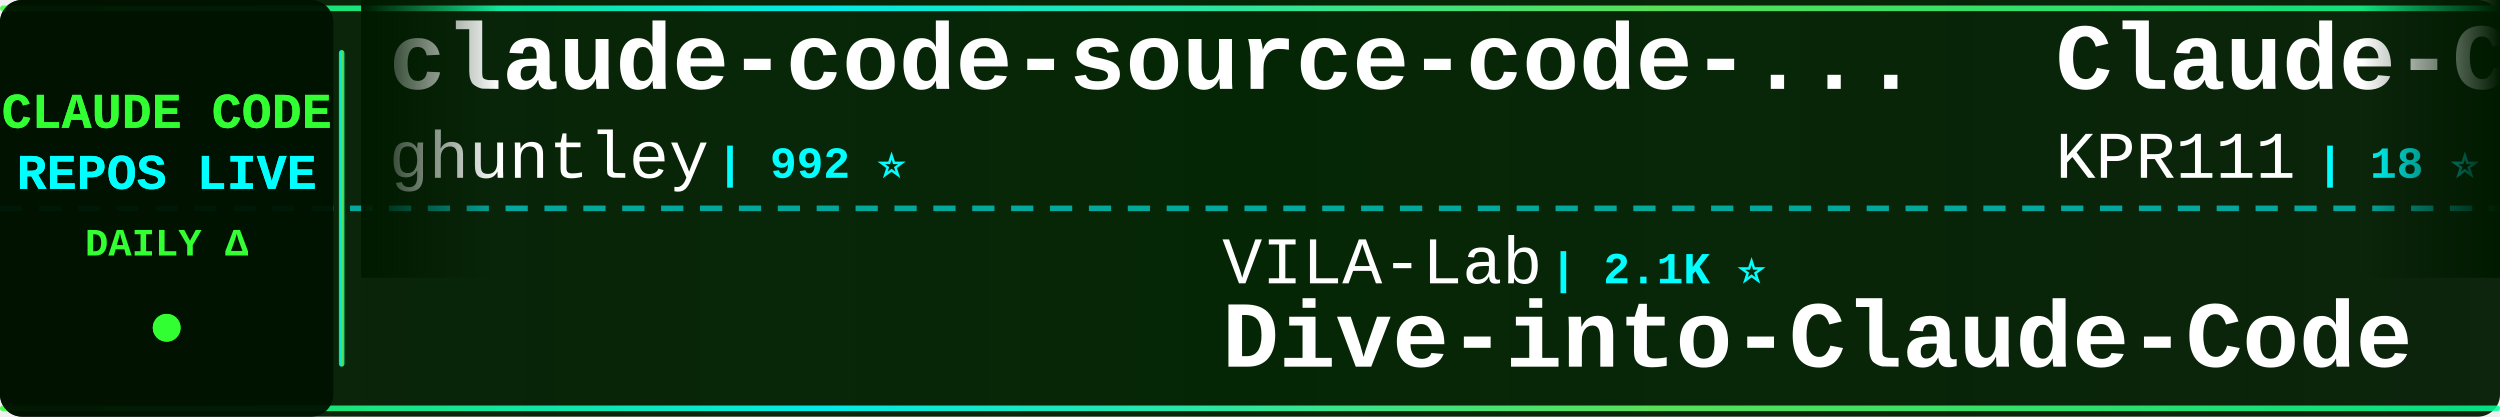
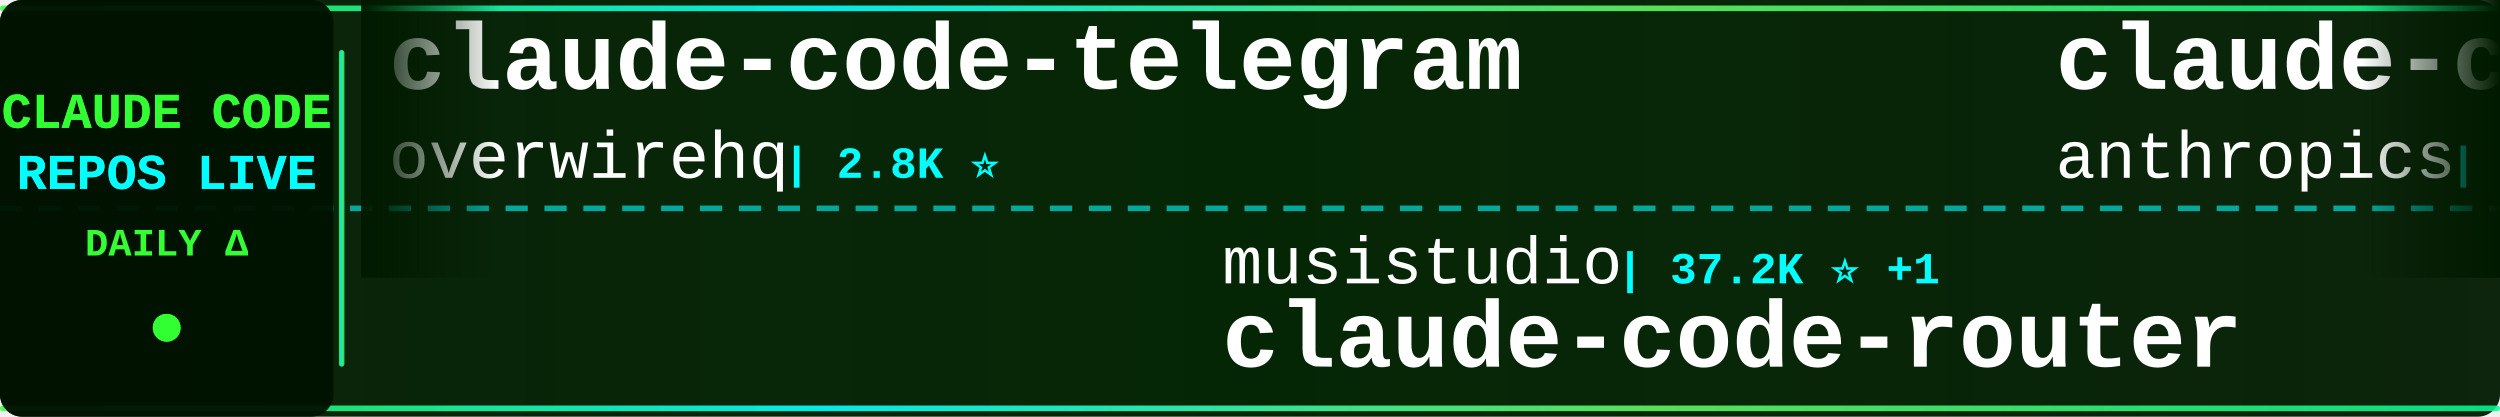
<svg xmlns="http://www.w3.org/2000/svg" width="900" height="150">
  <defs>
    <linearGradient id="tickerBg" x1="0%" y1="0%" x2="100%" y2="0%">
      <stop offset="0%" style="stop-color:#001a00;stop-opacity:0.95" />
      <stop offset="50%" style="stop-color:#002200;stop-opacity:0.98" />
      <stop offset="100%" style="stop-color:#001a00;stop-opacity:0.95" />
    </linearGradient>
    <linearGradient id="borderGrad" x1="0%" y1="0%" x2="100%" y2="0%">
      <stop offset="0%" style="stop-color:#33ff33;stop-opacity:0.85">
        <animate attributeName="stop-opacity" values="0.85;1;0.85" dur="2s" repeatCount="indefinite" />
      </stop>
      <stop offset="33%" style="stop-color:#00ffff;stop-opacity:0.9">
        <animate attributeName="stop-opacity" values="0.9;1;0.9" dur="2.2s" repeatCount="indefinite" />
      </stop>
      <stop offset="66%" style="stop-color:#66ff66;stop-opacity:0.85">
        <animate attributeName="stop-opacity" values="0.85;1;0.85" dur="1.8s" repeatCount="indefinite" />
      </stop>
      <stop offset="100%" style="stop-color:#00ff99;stop-opacity:0.85">
        <animate attributeName="stop-opacity" values="0.85;1;0.85" dur="2s" repeatCount="indefinite" />
      </stop>
    </linearGradient>
    <filter id="textGlow">
      <feGaussianBlur stdDeviation="0.1" result="coloredBlur" />
      <feMerge>
        <feMergeNode in="coloredBlur" />
        <feMergeNode in="SourceGraphic" />
      </feMerge>
    </filter>
    <filter id="metricGlow">
      <feGaussianBlur stdDeviation="0.2" result="coloredBlur" />
      <feMerge>
        <feMergeNode in="coloredBlur" />
        <feMergeNode in="SourceGraphic" />
      </feMerge>
    </filter>
    <linearGradient id="leftFade" x1="0%" y1="0%" x2="100%" y2="0%">
      <stop offset="0%" style="stop-color:#001a00;stop-opacity:1" />
      <stop offset="100%" style="stop-color:#001a00;stop-opacity:0" />
    </linearGradient>
    <linearGradient id="rightFade" x1="0%" y1="0%" x2="100%" y2="0%">
      <stop offset="0%" style="stop-color:#001a00;stop-opacity:0" />
      <stop offset="100%" style="stop-color:#001a00;stop-opacity:1" />
    </linearGradient>
  </defs>
  <rect width="900" height="150" fill="url(#tickerBg)" rx="8" />
  <rect x="0" y="2" width="900" height="2" fill="url(#borderGrad)" rx="1" />
  <rect x="0" y="146" width="900" height="2" fill="url(#borderGrad)" rx="1" />
  <line x1="0" y1="75" x2="900" y2="75" stroke="#00ffff" stroke-width="2" stroke-dasharray="8 6" opacity="0.6" />
  <rect x="0" y="0" width="120" height="150" fill="#001100" opacity="0.95" rx="8" />
  <text x="60" y="46" font-family="'Courier New', monospace" font-size="18" font-weight="bold" fill="#33ff33" text-anchor="middle" filter="url(#textGlow)">
    CLAUDE CODE
  </text>
  <text x="60" y="68" font-family="'Courier New', monospace" font-size="18" font-weight="bold" fill="#00ffff" text-anchor="middle" filter="url(#textGlow)">
    REPOS LIVE
  </text>
  <text x="60" y="92" font-family="'Courier New', monospace" font-size="14" font-weight="bold" fill="#33ff33" text-anchor="middle">
    DAILY Δ
  </text>
  <circle cx="60" cy="118" r="5" fill="#33ff33" filter="url(#metricGlow)">
    <animate attributeName="r" values="4;6;4" dur="1.5s" repeatCount="indefinite" />
    <animate attributeName="opacity" values="0.6;1;0.6" dur="1.5s" repeatCount="indefinite" />
  </circle>
  <rect x="122" y="18" width="2" height="114" fill="url(#borderGrad)" rx="1" />
  <clipPath id="tickerClip">
    <rect x="130" y="0" width="770" height="150" />
  </clipPath>
  <g clip-path="url(#tickerClip)">
    <g id="tickerItems">
      <animateTransform attributeName="transform" attributeType="XML" type="translate" from="0 0" to="-3000 0" dur="54s" repeatCount="indefinite" />
      <g transform="translate(0, 0)">
-         <text x="140" y="32" font-family="'Courier New', monospace" font-size="34" font-weight="bold" fill="#ffffff">claude-code-source-code-...</text>
-         <text x="140" y="64" font-family="'Courier New', monospace" font-size="24" font-weight="normal" fill="#ffffff" opacity="1.0">ghuntley</text>
-         <text x="258" y="64" font-family="'Courier New', monospace" font-size="16" font-weight="bold" fill="#00ffff"> | 992 ⭐</text>
+         <text x="140" y="32" font-family="'Courier New', monospace" font-size="34" font-weight="bold" fill="#ffffff">claude-code-telegram</text>
+         <text x="140" y="64" font-family="'Courier New', monospace" font-size="24" font-weight="normal" fill="#ffffff" opacity="1.0">overwirehq</text>
+         <text x="282" y="64" font-family="'Courier New', monospace" font-size="16" font-weight="bold" fill="#00ffff"> | 2.8K ⭐</text>
      </g>
      <g transform="translate(300, 0)">
-         <text x="140" y="102" font-family="'Courier New', monospace" font-size="24" font-weight="normal" fill="#ffffff" opacity="1.0">VILA-Lab</text>
-         <text x="258" y="102" font-family="'Courier New', monospace" font-size="16" font-weight="bold" fill="#00ffff"> | 2.1K ⭐</text>
-         <text x="140" y="132" font-family="'Courier New', monospace" font-size="34" font-weight="bold" fill="#ffffff">Dive-into-Claude-Code</text>
+         <text x="140" y="102" font-family="'Courier New', monospace" font-size="24" font-weight="normal" fill="#ffffff" opacity="1.0">musistudio</text>
+         <text x="282" y="102" font-family="'Courier New', monospace" font-size="16" font-weight="bold" fill="#00ffff"> | 37.2K ⭐ +1</text>
+         <text x="140" y="132" font-family="'Courier New', monospace" font-size="34" font-weight="bold" fill="#ffffff">claude-code-router</text>
      </g>
      <g transform="translate(600, 0)">
-         <text x="140" y="32" font-family="'Courier New', monospace" font-size="34" font-weight="bold" fill="#ffffff">Claude-Code</text>
-         <text x="140" y="64" font-family="'Courier New', monospace" font-size="24" font-weight="normal" fill="#ffffff" opacity="1.0">KPR111</text>
-         <text x="234" y="64" font-family="'Courier New', monospace" font-size="16" font-weight="bold" fill="#00ffff"> | 18 ⭐</text>
+         <text x="140" y="32" font-family="'Courier New', monospace" font-size="34" font-weight="bold" fill="#ffffff">claude-code-base-action</text>
+         <text x="140" y="64" font-family="'Courier New', monospace" font-size="24" font-weight="normal" fill="#ffffff" opacity="1.0">anthropics</text>
+         <text x="282" y="64" font-family="'Courier New', monospace" font-size="16" font-weight="bold" fill="#00ffff"> | 981 ⭐ +1</text>
      </g>
      <g transform="translate(900, 0)">
+         <text x="140" y="102" font-family="'Courier New', monospace" font-size="24" font-weight="normal" fill="#ffffff" opacity="1.0">ChinaSiro</text>
+         <text x="270" y="102" font-family="'Courier New', monospace" font-size="16" font-weight="bold" fill="#00ffff"> | 9.7K ⭐ +1</text>
+         <text x="140" y="132" font-family="'Courier New', monospace" font-size="34" font-weight="bold" fill="#ffffff">claude-code-sourcemap</text>
+       </g>
+       <g transform="translate(1200, 0)">
+         <text x="140" y="32" font-family="'Courier New', monospace" font-size="34" font-weight="bold" fill="#ffffff">ClaudeCodeAgents</text>
+         <text x="140" y="64" font-family="'Courier New', monospace" font-size="24" font-weight="normal" fill="#ffffff" opacity="1.0">darcyegb</text>
+         <text x="258" y="64" font-family="'Courier New', monospace" font-size="16" font-weight="bold" fill="#00ffff"> | 762 ⭐</text>
+       </g>
+       <g transform="translate(1500, 0)">
+         <text x="140" y="102" font-family="'Courier New', monospace" font-size="24" font-weight="normal" fill="#ffffff" opacity="1.0">fuergaosi233</text>
+         <text x="306" y="102" font-family="'Courier New', monospace" font-size="16" font-weight="bold" fill="#00ffff"> | 2.8K ⭐</text>
+         <text x="140" y="132" font-family="'Courier New', monospace" font-size="34" font-weight="bold" fill="#ffffff">claude-code-proxy</text>
+       </g>
+       <g transform="translate(1800, 0)">
+         <text x="140" y="32" font-family="'Courier New', monospace" font-size="34" font-weight="bold" fill="#ffffff">sc-claude-code-files</text>
+         <text x="140" y="64" font-family="'Courier New', monospace" font-size="24" font-weight="normal" fill="#ffffff" opacity="1.0">https-deeplearning-ai</text>
+         <text x="414" y="64" font-family="'Courier New', monospace" font-size="16" font-weight="bold" fill="#00ffff"> | 548 ⭐</text>
+       </g>
+       <g transform="translate(2100, 0)">
+         <text x="140" y="102" font-family="'Courier New', monospace" font-size="24" font-weight="normal" fill="#ffffff" opacity="1.0">feiskyer</text>
+         <text x="258" y="102" font-family="'Courier New', monospace" font-size="16" font-weight="bold" fill="#00ffff"> | 1.7K ⭐</text>
+         <text x="140" y="132" font-family="'Courier New', monospace" font-size="34" font-weight="bold" fill="#ffffff">claude-code-settings</text>
+       </g>
+       <g transform="translate(2400, 0)">
+         <text x="140" y="32" font-family="'Courier New', monospace" font-size="34" font-weight="bold" fill="#ffffff">oh-my-claudecode</text>
+         <text x="140" y="64" font-family="'Courier New', monospace" font-size="24" font-weight="normal" fill="#ffffff" opacity="1.0">Yeachan-Heo</text>
+         <text x="294" y="64" font-family="'Courier New', monospace" font-size="16" font-weight="bold" fill="#00ffff"> | 39.1K ⭐ +1</text>
+       </g>
+       <g transform="translate(2700, 0)">
+         <text x="140" y="102" font-family="'Courier New', monospace" font-size="24" font-weight="normal" fill="#ffffff" opacity="1.0">jqueryscript</text>
+         <text x="306" y="102" font-family="'Courier New', monospace" font-size="16" font-weight="bold" fill="#00ffff"> | 514 ⭐ +1</text>
+         <text x="140" y="132" font-family="'Courier New', monospace" font-size="34" font-weight="bold" fill="#ffffff">awesome-claude-code</text>
+       </g>
+       <g transform="translate(3000, 0)">
+         <text x="140" y="32" font-family="'Courier New', monospace" font-size="34" font-weight="bold" fill="#ffffff">claude-code-telegram</text>
+         <text x="140" y="64" font-family="'Courier New', monospace" font-size="24" font-weight="normal" fill="#ffffff" opacity="1.0">overwirehq</text>
+         <text x="282" y="64" font-family="'Courier New', monospace" font-size="16" font-weight="bold" fill="#00ffff"> | 2.8K ⭐</text>
+       </g>
+       <g transform="translate(3300, 0)">
        <text x="140" y="102" font-family="'Courier New', monospace" font-size="24" font-weight="normal" fill="#ffffff" opacity="1.0">musistudio</text>
-         <text x="282" y="102" font-family="'Courier New', monospace" font-size="16" font-weight="bold" fill="#00ffff"> | 37.2K ⭐ +2</text>
+         <text x="282" y="102" font-family="'Courier New', monospace" font-size="16" font-weight="bold" fill="#00ffff"> | 37.2K ⭐ +1</text>
        <text x="140" y="132" font-family="'Courier New', monospace" font-size="34" font-weight="bold" fill="#ffffff">claude-code-router</text>
      </g>
-       <g transform="translate(1200, 0)">
-         <text x="140" y="32" font-family="'Courier New', monospace" font-size="34" font-weight="bold" fill="#ffffff">claude-code-prompts</text>
-         <text x="140" y="64" font-family="'Courier New', monospace" font-size="24" font-weight="normal" fill="#ffffff" opacity="1.0">repowise-dev</text>
-         <text x="306" y="64" font-family="'Courier New', monospace" font-size="16" font-weight="bold" fill="#00ffff"> | 1.2K ⭐</text>
-       </g>
-       <g transform="translate(1500, 0)">
-         <text x="140" y="102" font-family="'Courier New', monospace" font-size="24" font-weight="normal" fill="#ffffff" opacity="1.0">ponponon</text>
-         <text x="258" y="102" font-family="'Courier New', monospace" font-size="16" font-weight="bold" fill="#00ffff"> | 2.3K ⭐</text>
-         <text x="140" y="132" font-family="'Courier New', monospace" font-size="34" font-weight="bold" fill="#ffffff">claude_code_src</text>
-       </g>
-       <g transform="translate(1800, 0)">
-         <text x="140" y="32" font-family="'Courier New', monospace" font-size="34" font-weight="bold" fill="#ffffff">Claude-Code</text>
-         <text x="140" y="64" font-family="'Courier New', monospace" font-size="24" font-weight="normal" fill="#ffffff" opacity="1.0">OrcaWhisper</text>
-         <text x="294" y="64" font-family="'Courier New', monospace" font-size="16" font-weight="bold" fill="#00ffff"> | 96 ⭐</text>
-       </g>
-       <g transform="translate(2100, 0)">
-         <text x="140" y="102" font-family="'Courier New', monospace" font-size="24" font-weight="normal" fill="#ffffff" opacity="1.0">Chachamaru127</text>
-         <text x="318" y="102" font-family="'Courier New', monospace" font-size="16" font-weight="bold" fill="#00ffff"> | 3.1K ⭐</text>
-         <text x="140" y="132" font-family="'Courier New', monospace" font-size="34" font-weight="bold" fill="#ffffff">claude-code-harness</text>
-       </g>
-       <g transform="translate(2400, 0)">
-         <text x="140" y="32" font-family="'Courier New', monospace" font-size="34" font-weight="bold" fill="#ffffff">awesome-claude-code</text>
-         <text x="140" y="64" font-family="'Courier New', monospace" font-size="24" font-weight="normal" fill="#ffffff" opacity="1.0">jqueryscript</text>
-         <text x="306" y="64" font-family="'Courier New', monospace" font-size="16" font-weight="bold" fill="#00ffff"> | 513 ⭐</text>
-       </g>
-       <g transform="translate(2700, 0)">
-         <text x="140" y="102" font-family="'Courier New', monospace" font-size="24" font-weight="normal" fill="#ffffff" opacity="1.0">777genius</text>
-         <text x="270" y="102" font-family="'Courier New', monospace" font-size="16" font-weight="bold" fill="#00ffff"> | 931 ⭐</text>
-         <text x="140" y="132" font-family="'Courier New', monospace" font-size="34" font-weight="bold" fill="#ffffff">claude-code-source-code</text>
-       </g>
-       <g transform="translate(3000, 0)">
-         <text x="140" y="32" font-family="'Courier New', monospace" font-size="34" font-weight="bold" fill="#ffffff">claude-code-source-code-...</text>
-         <text x="140" y="64" font-family="'Courier New', monospace" font-size="24" font-weight="normal" fill="#ffffff" opacity="1.0">ghuntley</text>
-         <text x="258" y="64" font-family="'Courier New', monospace" font-size="16" font-weight="bold" fill="#00ffff"> | 992 ⭐</text>
-       </g>
-       <g transform="translate(3300, 0)">
-         <text x="140" y="102" font-family="'Courier New', monospace" font-size="24" font-weight="normal" fill="#ffffff" opacity="1.0">VILA-Lab</text>
-         <text x="258" y="102" font-family="'Courier New', monospace" font-size="16" font-weight="bold" fill="#00ffff"> | 2.1K ⭐</text>
-         <text x="140" y="132" font-family="'Courier New', monospace" font-size="34" font-weight="bold" fill="#ffffff">Dive-into-Claude-Code</text>
-       </g>
      <g transform="translate(3600, 0)">
-         <text x="140" y="32" font-family="'Courier New', monospace" font-size="34" font-weight="bold" fill="#ffffff">Claude-Code</text>
-         <text x="140" y="64" font-family="'Courier New', monospace" font-size="24" font-weight="normal" fill="#ffffff" opacity="1.0">KPR111</text>
-         <text x="234" y="64" font-family="'Courier New', monospace" font-size="16" font-weight="bold" fill="#00ffff"> | 18 ⭐</text>
+         <text x="140" y="32" font-family="'Courier New', monospace" font-size="34" font-weight="bold" fill="#ffffff">claude-code-base-action</text>
+         <text x="140" y="64" font-family="'Courier New', monospace" font-size="24" font-weight="normal" fill="#ffffff" opacity="1.0">anthropics</text>
+         <text x="282" y="64" font-family="'Courier New', monospace" font-size="16" font-weight="bold" fill="#00ffff"> | 981 ⭐ +1</text>
      </g>
      <g transform="translate(3900, 0)">
-         <text x="140" y="102" font-family="'Courier New', monospace" font-size="24" font-weight="normal" fill="#ffffff" opacity="1.0">musistudio</text>
-         <text x="282" y="102" font-family="'Courier New', monospace" font-size="16" font-weight="bold" fill="#00ffff"> | 37.2K ⭐ +2</text>
-         <text x="140" y="132" font-family="'Courier New', monospace" font-size="34" font-weight="bold" fill="#ffffff">claude-code-router</text>
+         <text x="140" y="102" font-family="'Courier New', monospace" font-size="24" font-weight="normal" fill="#ffffff" opacity="1.0">ChinaSiro</text>
+         <text x="270" y="102" font-family="'Courier New', monospace" font-size="16" font-weight="bold" fill="#00ffff"> | 9.7K ⭐ +1</text>
+         <text x="140" y="132" font-family="'Courier New', monospace" font-size="34" font-weight="bold" fill="#ffffff">claude-code-sourcemap</text>
      </g>
    </g>
  </g>
  <rect x="130" y="0" width="50" height="100" fill="url(#leftFade)" />
  <rect x="850" y="0" width="50" height="100" fill="url(#rightFade)" />
</svg>
